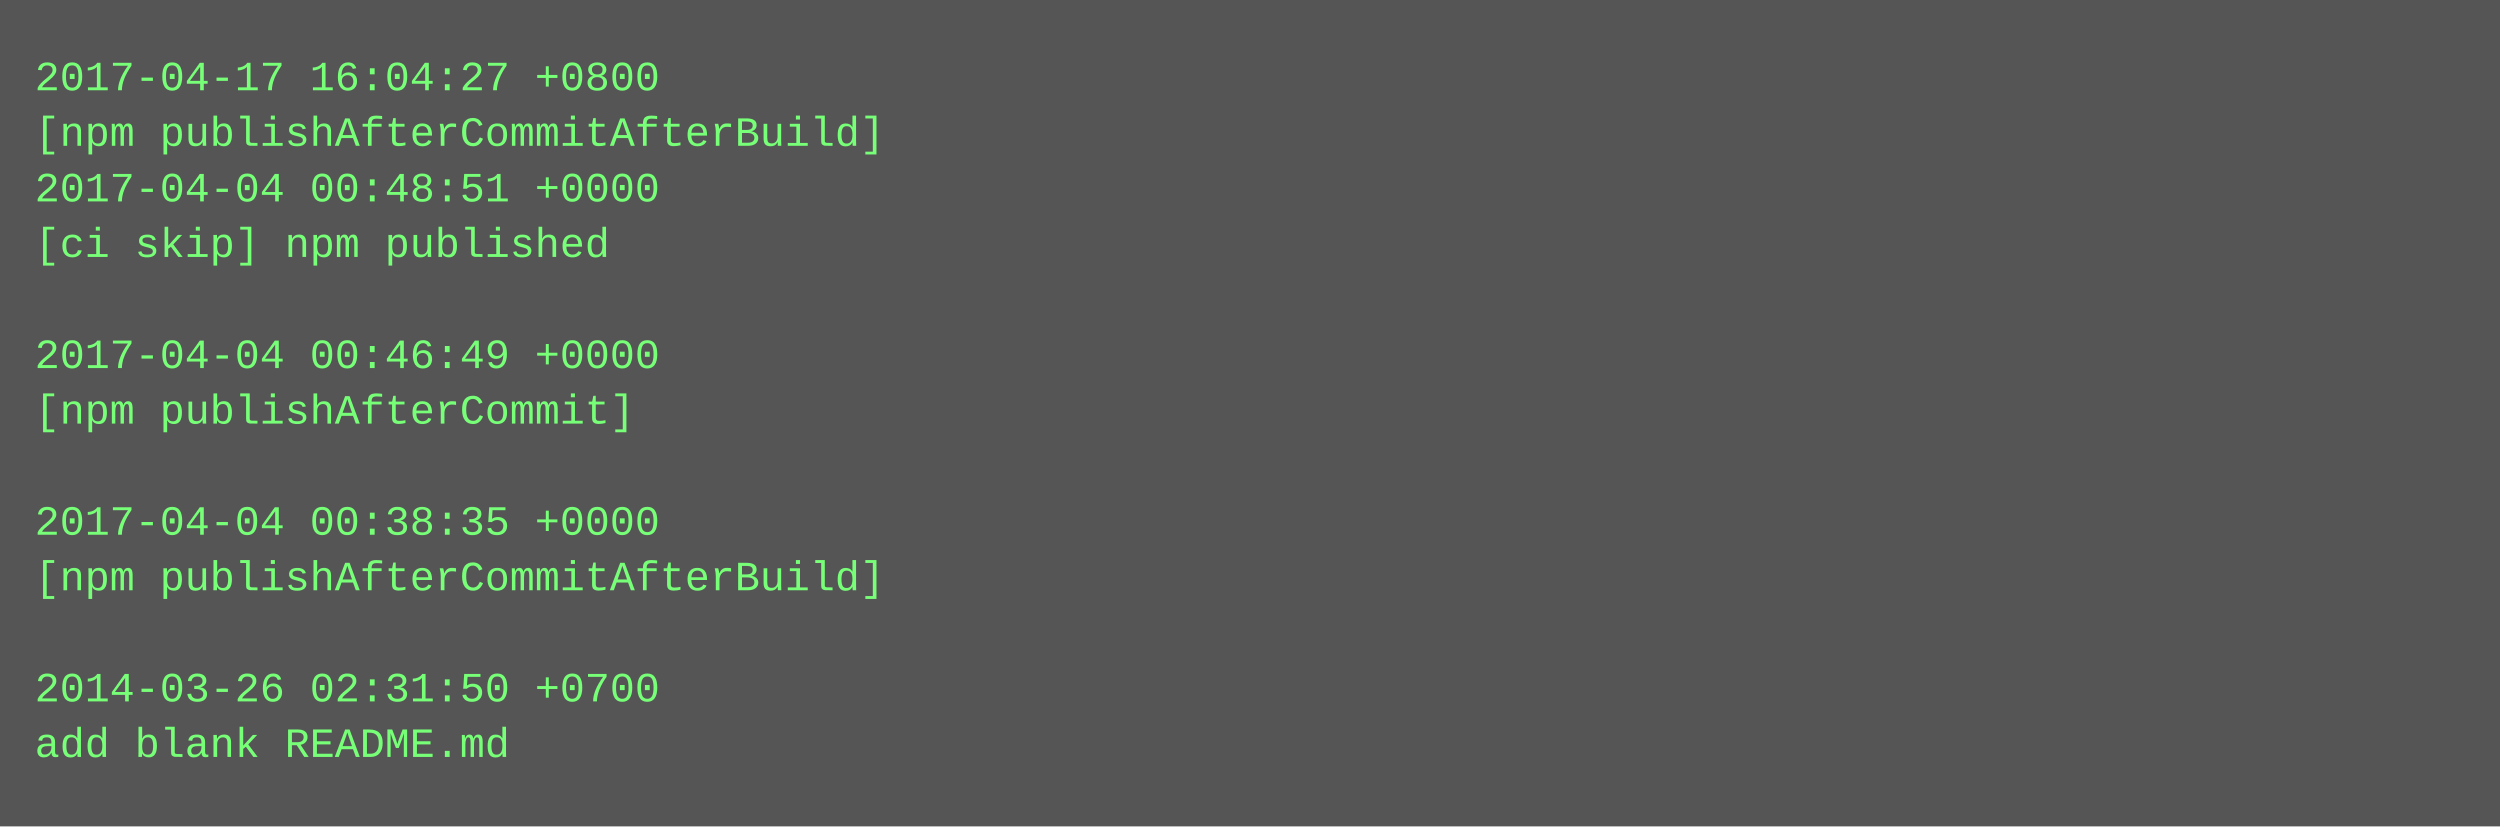
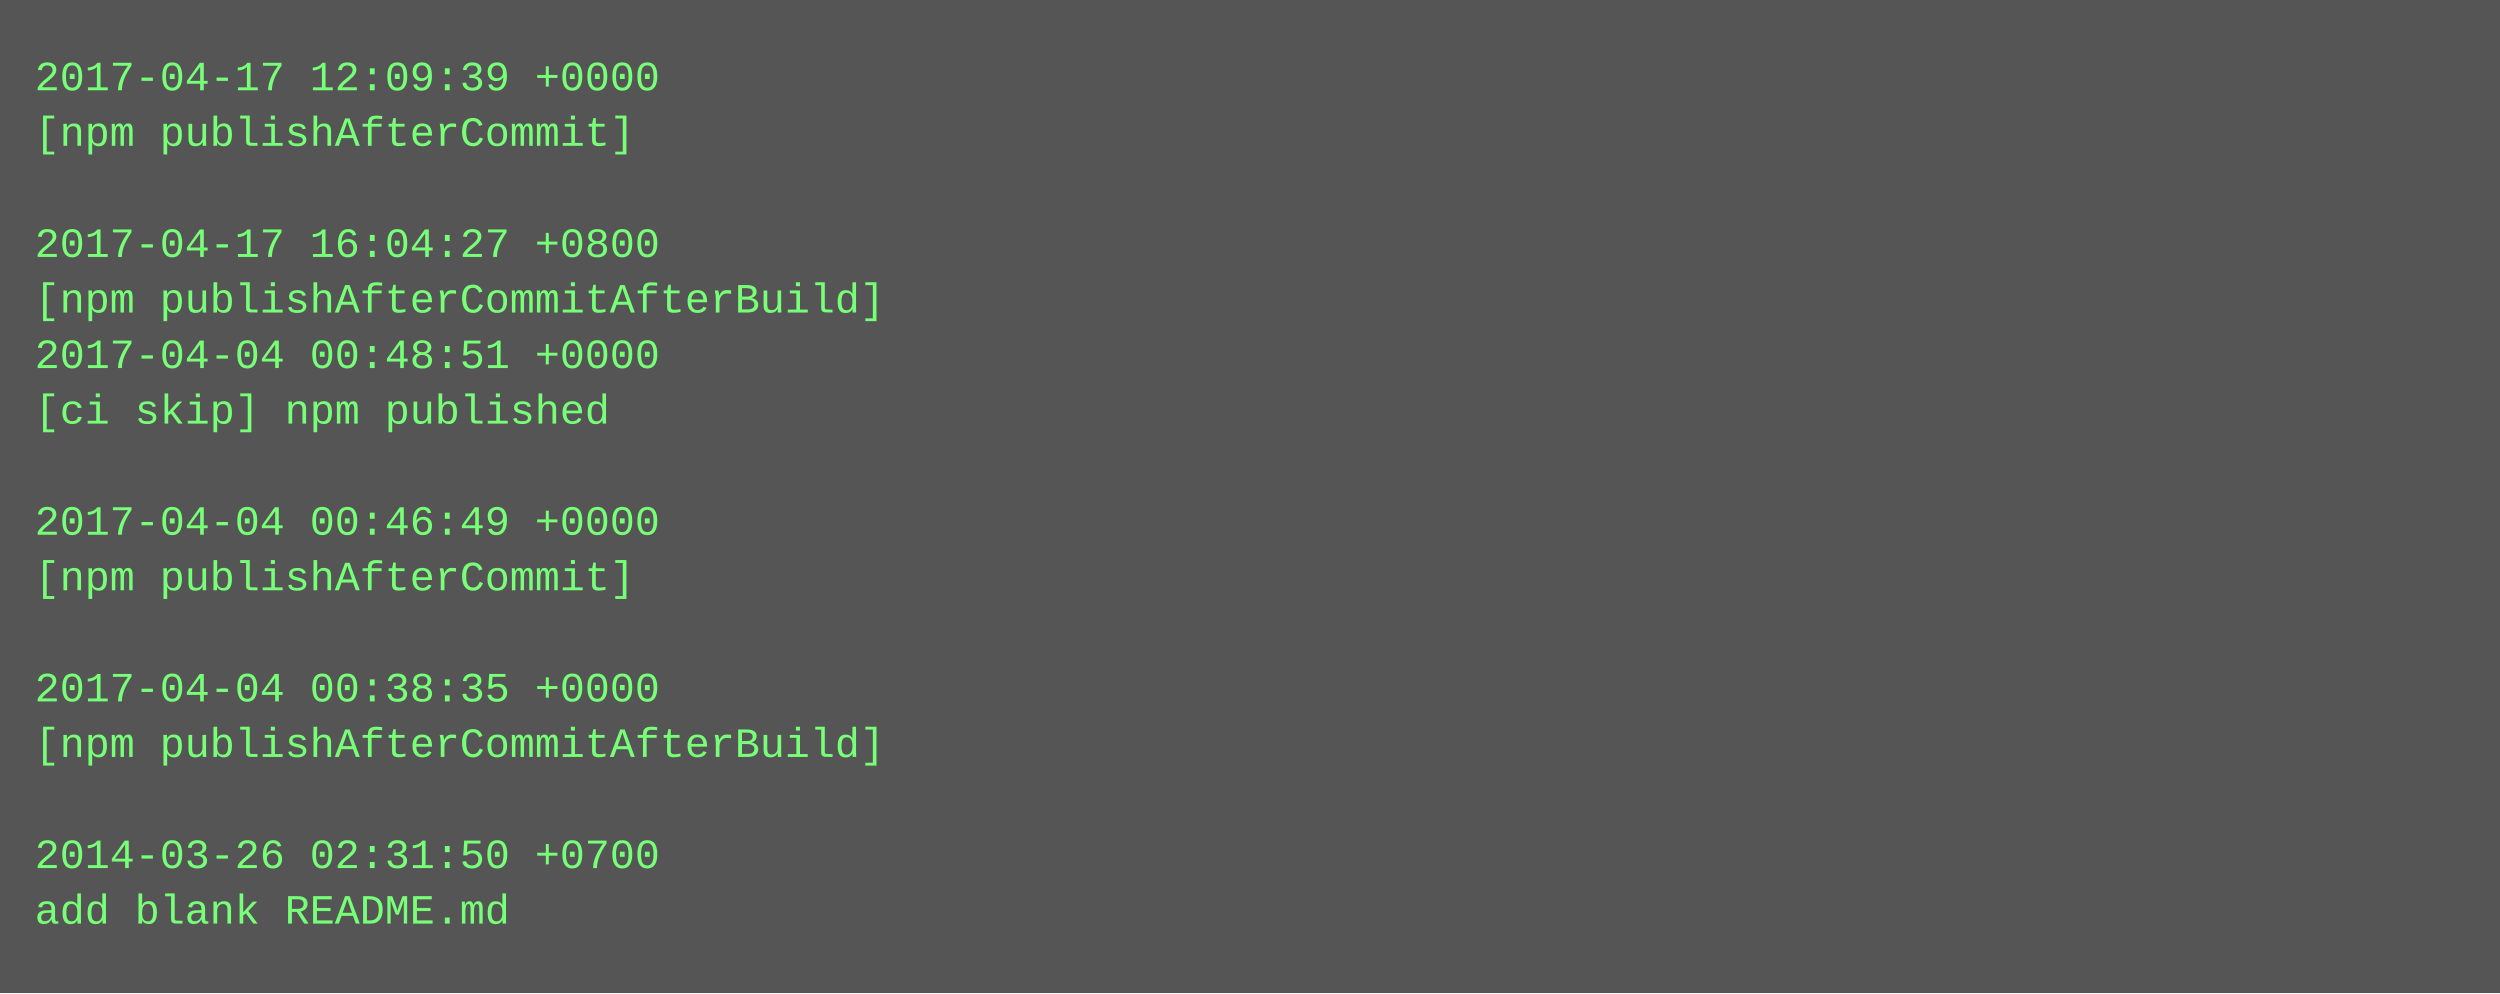
- <svg xmlns="http://www.w3.org/2000/svg" height="238" width="720">
-   <rect height="238" fill="#555" width="720" />
+ <svg xmlns="http://www.w3.org/2000/svg" height="286" width="720">
+   <rect height="286" fill="#555" width="720" />
  <text fill="#7f7" font-family="Courier New" font-size="12" xml:space="preserve">
-     <tspan x="10" y="26">2017-04-17 16:04:27 +0800</tspan>
-     <tspan x="10" y="42">[npm publishAfterCommitAfterBuild]</tspan>
-     <tspan x="10" y="58">2017-04-04 00:48:51 +0000</tspan>
-     <tspan x="10" y="74">[ci skip] npm published</tspan>
-     <tspan x="10" y="90" />
-     <tspan x="10" y="106">2017-04-04 00:46:49 +0000</tspan>
-     <tspan x="10" y="122">[npm publishAfterCommit]</tspan>
+     <tspan x="10" y="26">2017-04-17 12:09:39 +0000</tspan>
+     <tspan x="10" y="42">[npm publishAfterCommit]</tspan>
+     <tspan x="10" y="58" />
+     <tspan x="10" y="74">2017-04-17 16:04:27 +0800</tspan>
+     <tspan x="10" y="90">[npm publishAfterCommitAfterBuild]</tspan>
+     <tspan x="10" y="106">2017-04-04 00:48:51 +0000</tspan>
+     <tspan x="10" y="122">[ci skip] npm published</tspan>
    <tspan x="10" y="138" />
-     <tspan x="10" y="154">2017-04-04 00:38:35 +0000</tspan>
-     <tspan x="10" y="170">[npm publishAfterCommitAfterBuild]</tspan>
+     <tspan x="10" y="154">2017-04-04 00:46:49 +0000</tspan>
+     <tspan x="10" y="170">[npm publishAfterCommit]</tspan>
    <tspan x="10" y="186" />
-     <tspan x="10" y="202">2014-03-26 02:31:50 +0700</tspan>
-     <tspan x="10" y="218">add blank README.md</tspan>
+     <tspan x="10" y="202">2017-04-04 00:38:35 +0000</tspan>
+     <tspan x="10" y="218">[npm publishAfterCommitAfterBuild]</tspan>
+     <tspan x="10" y="234" />
+     <tspan x="10" y="250">2014-03-26 02:31:50 +0700</tspan>
+     <tspan x="10" y="266">add blank README.md</tspan>
  </text>
</svg>
